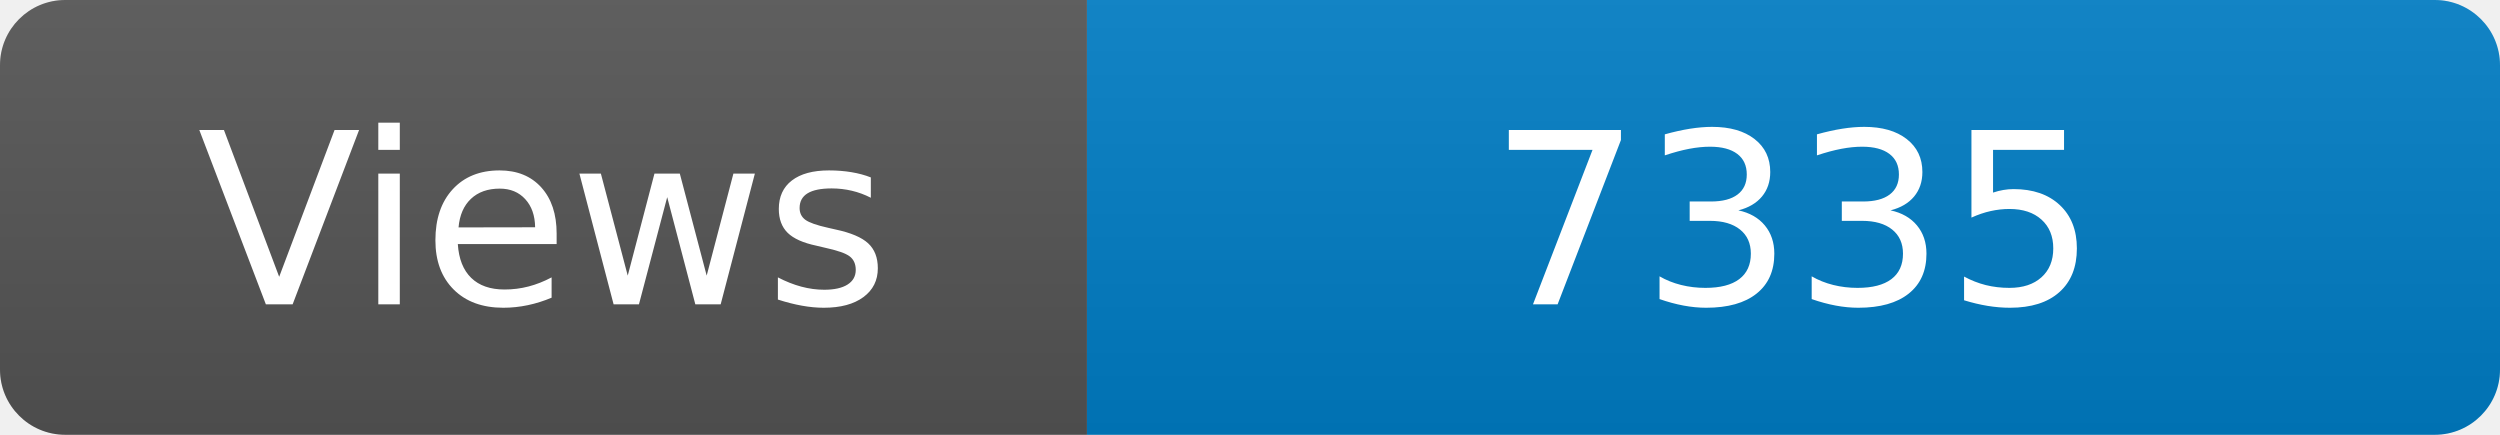
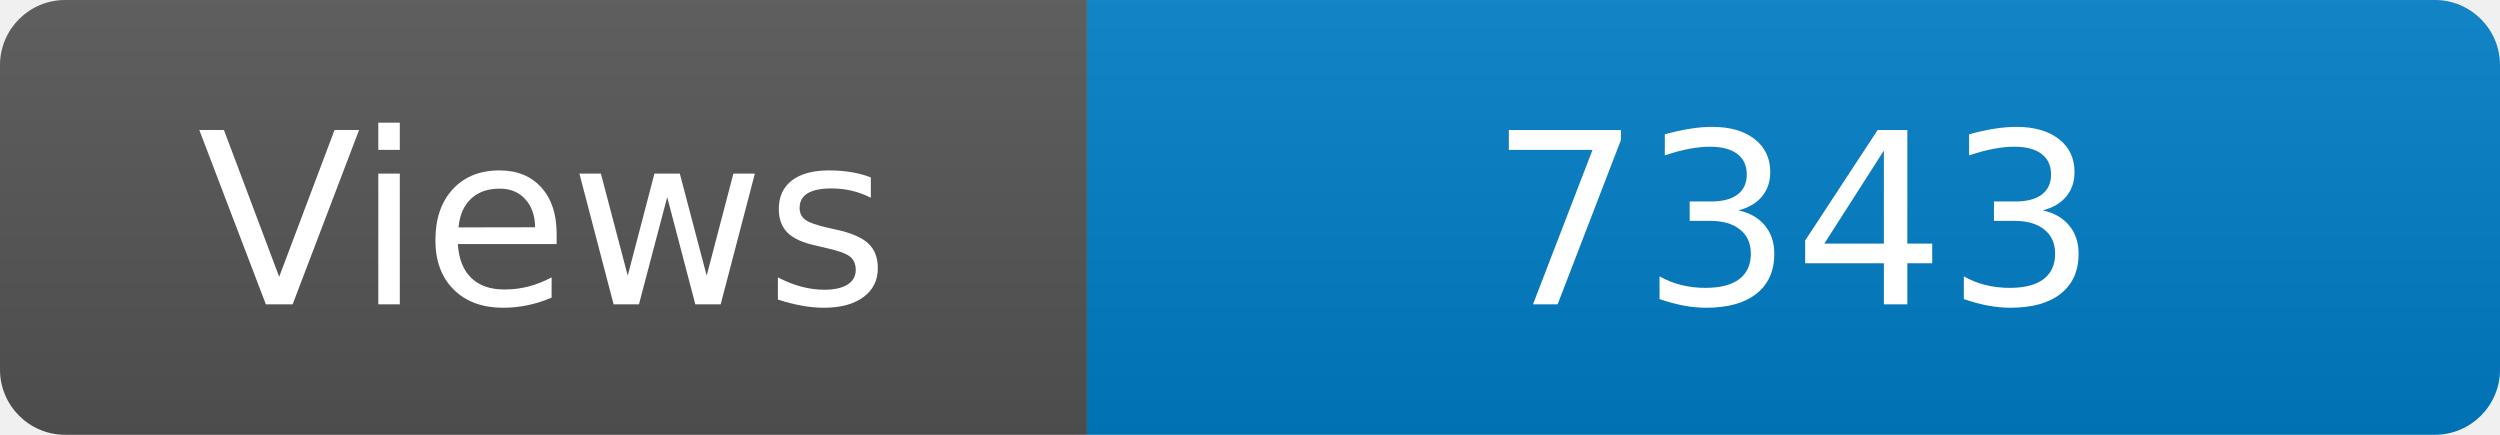
<svg xmlns="http://www.w3.org/2000/svg" width="115" height="20" role="img" aria-label="Maintained?: yes">
  <linearGradient id="s" x2="0" y2="100%">
    <stop offset="0" stop-color="#bbb" stop-opacity=".1" />
    <stop offset="1" stop-opacity=".1" />
  </linearGradient>
  <clipPath id="r">
    <rect width="115" height="20" rx="3" fill="#fff" />
  </clipPath>
  <g clip-path="url(#r)">
    <rect width="50" height="20" fill="#555" />
    <rect x="50" width="160" height="20" fill="#007ec6" />
    <rect width="115" height="20" fill="url(#s)" />
  </g>
  <g fill="#fff" text-anchor="middle" font-family="Verdana,Geneva,DejaVu Sans,sans-serif" font-size="110">
    <text x="250" y="140" transform="scale(.1)" fill="#fff">Views</text>
-     <text x="825" y="140" transform="scale(.1)" fill="#fff">7335</text>
+     <text x="825" y="140" transform="scale(.1)" fill="#fff">7343</text>
  </g>
</svg>
